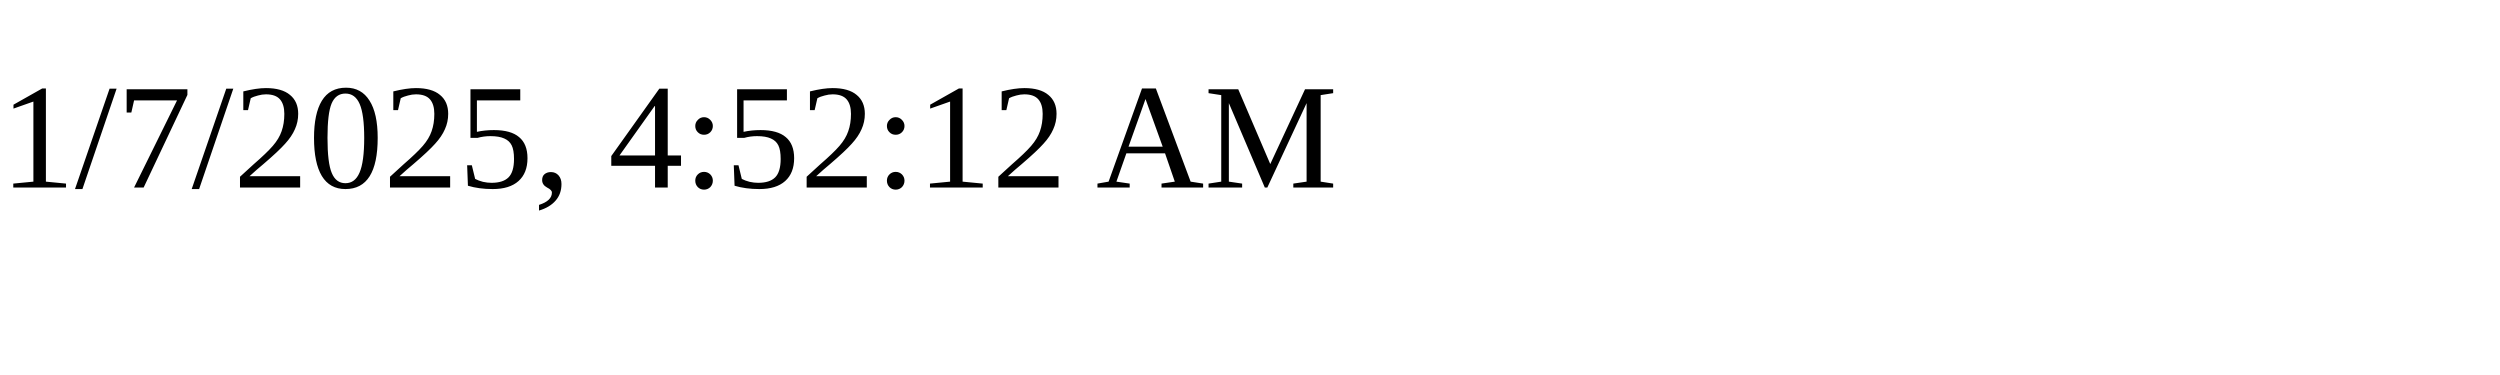
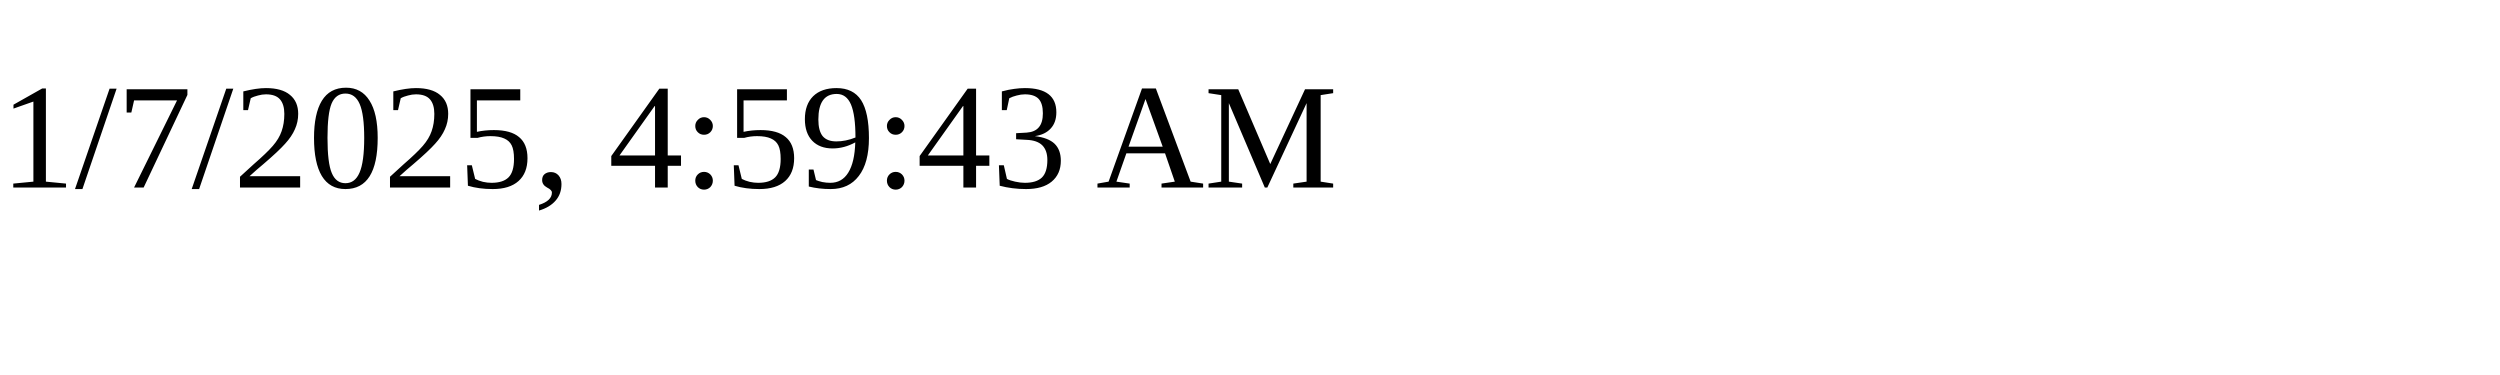
<svg xmlns="http://www.w3.org/2000/svg" height="30" width="200">
-   <text x="0" y="15">1/7/2025, 4:52:12 AM</text>
+   <text x="0" y="15">1/7/2025, 4:59:43 AM</text>
</svg>
